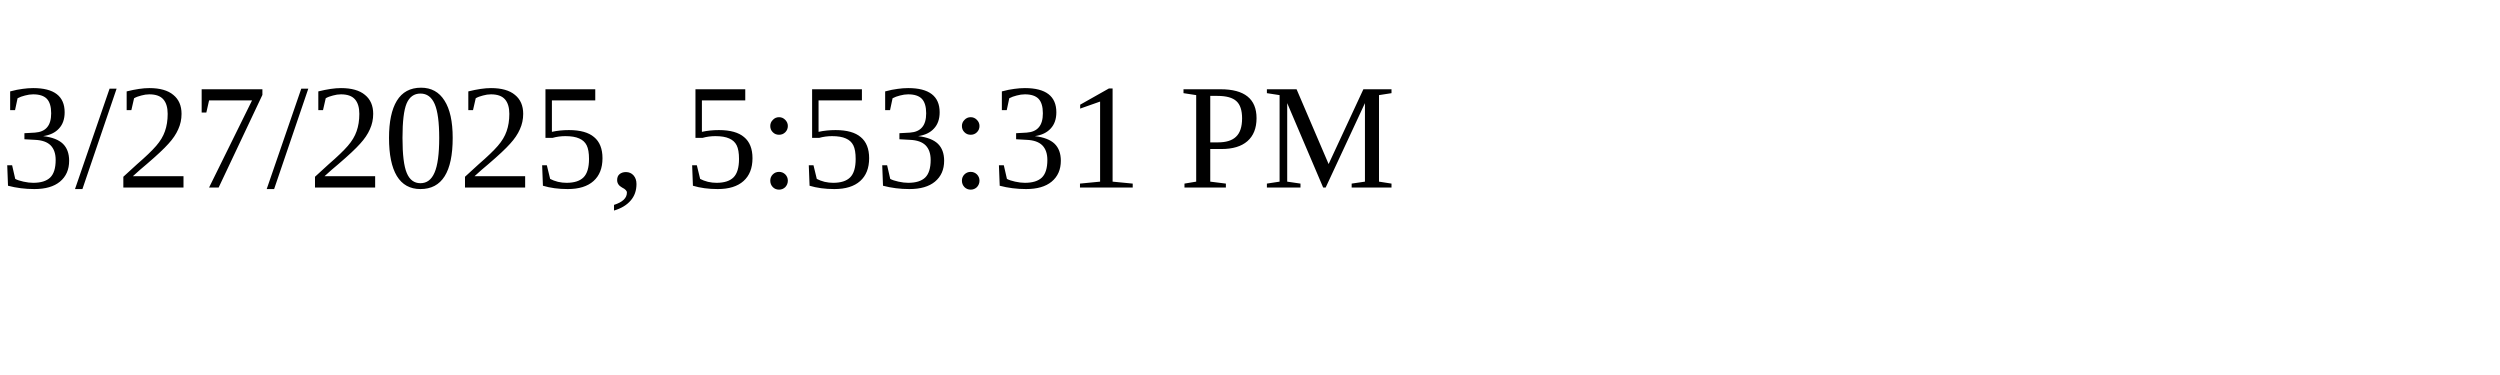
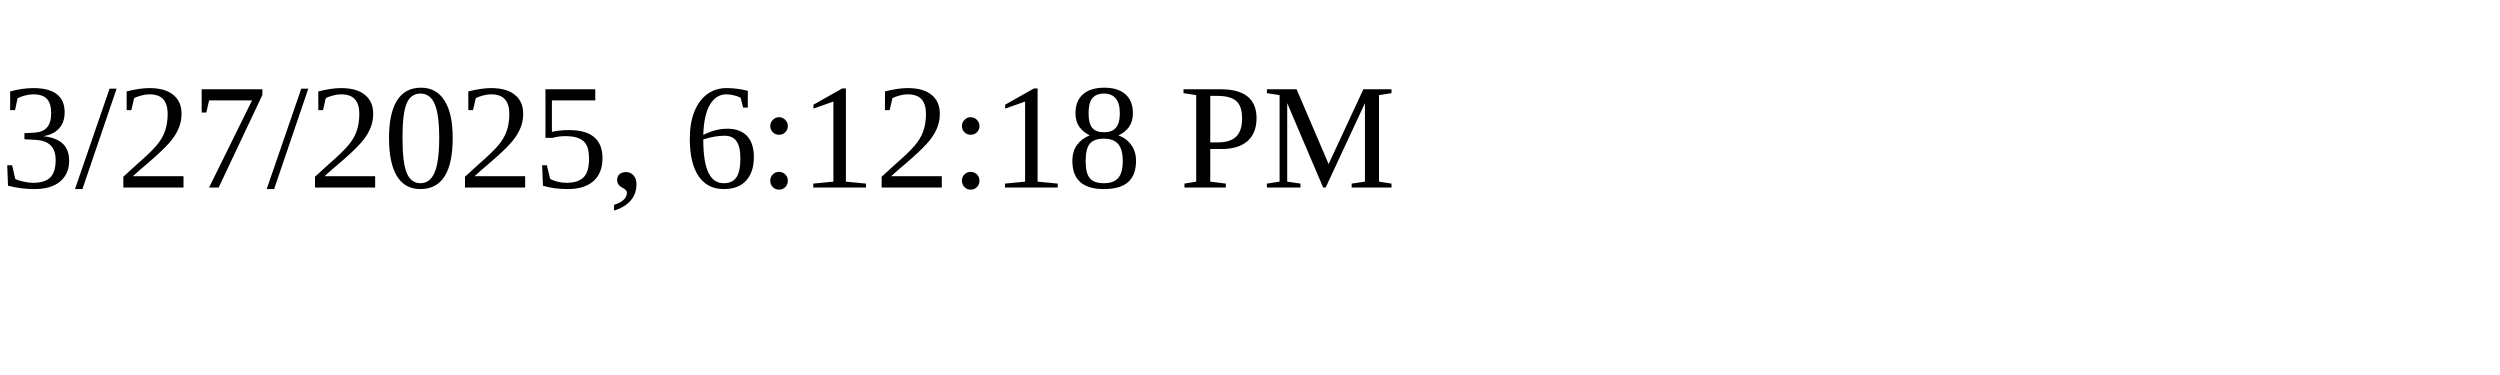
<svg xmlns="http://www.w3.org/2000/svg" height="30" width="200">
-   <text x="0" y="15">3/27/2025, 5:53:31 PM</text>
+   <text x="0" y="15">3/27/2025, 6:12:18 PM</text>
</svg>
